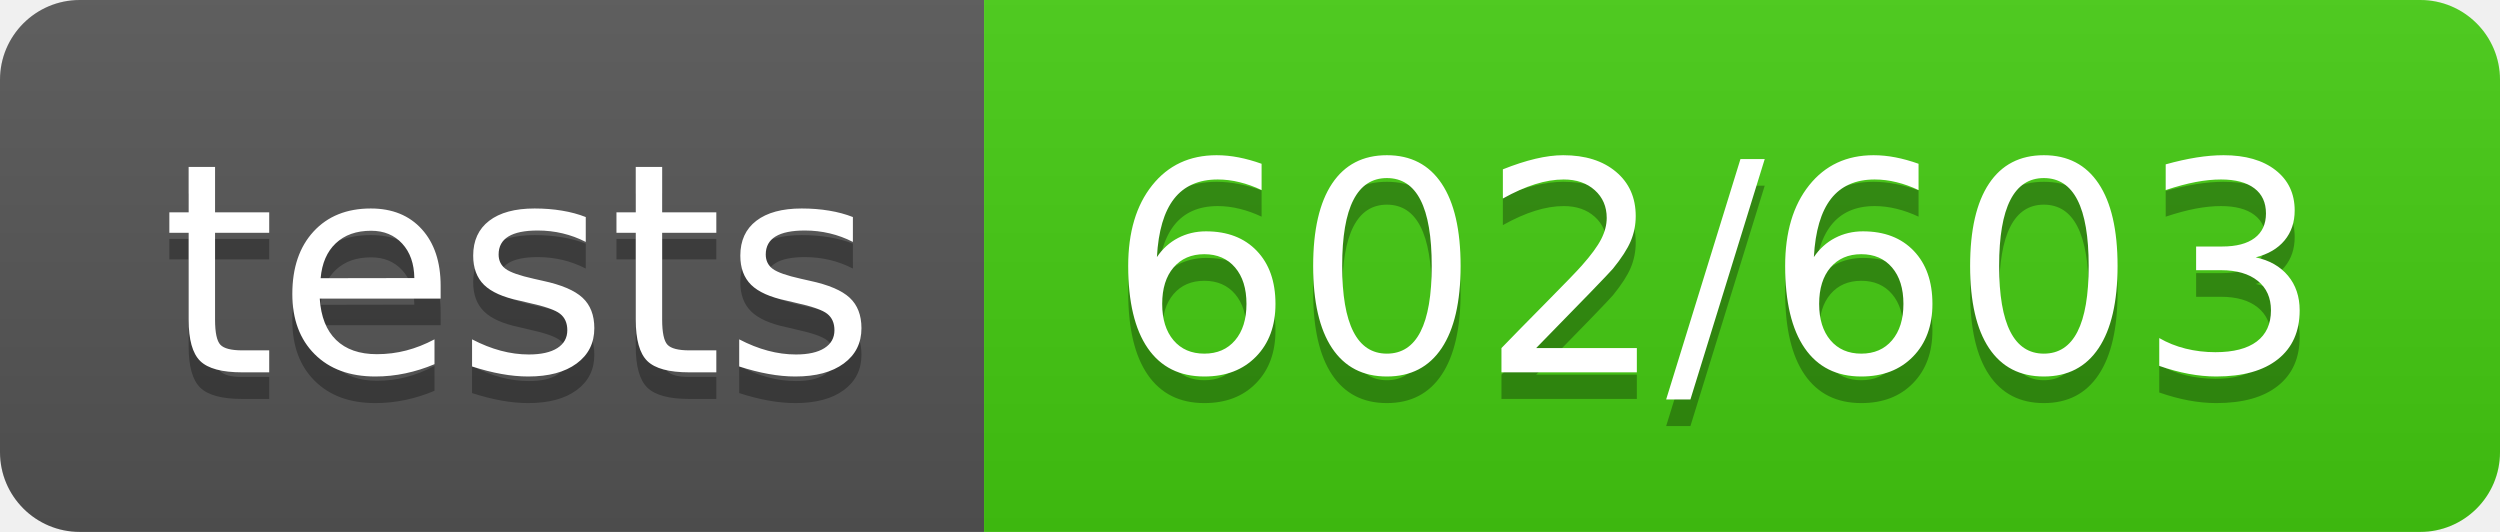
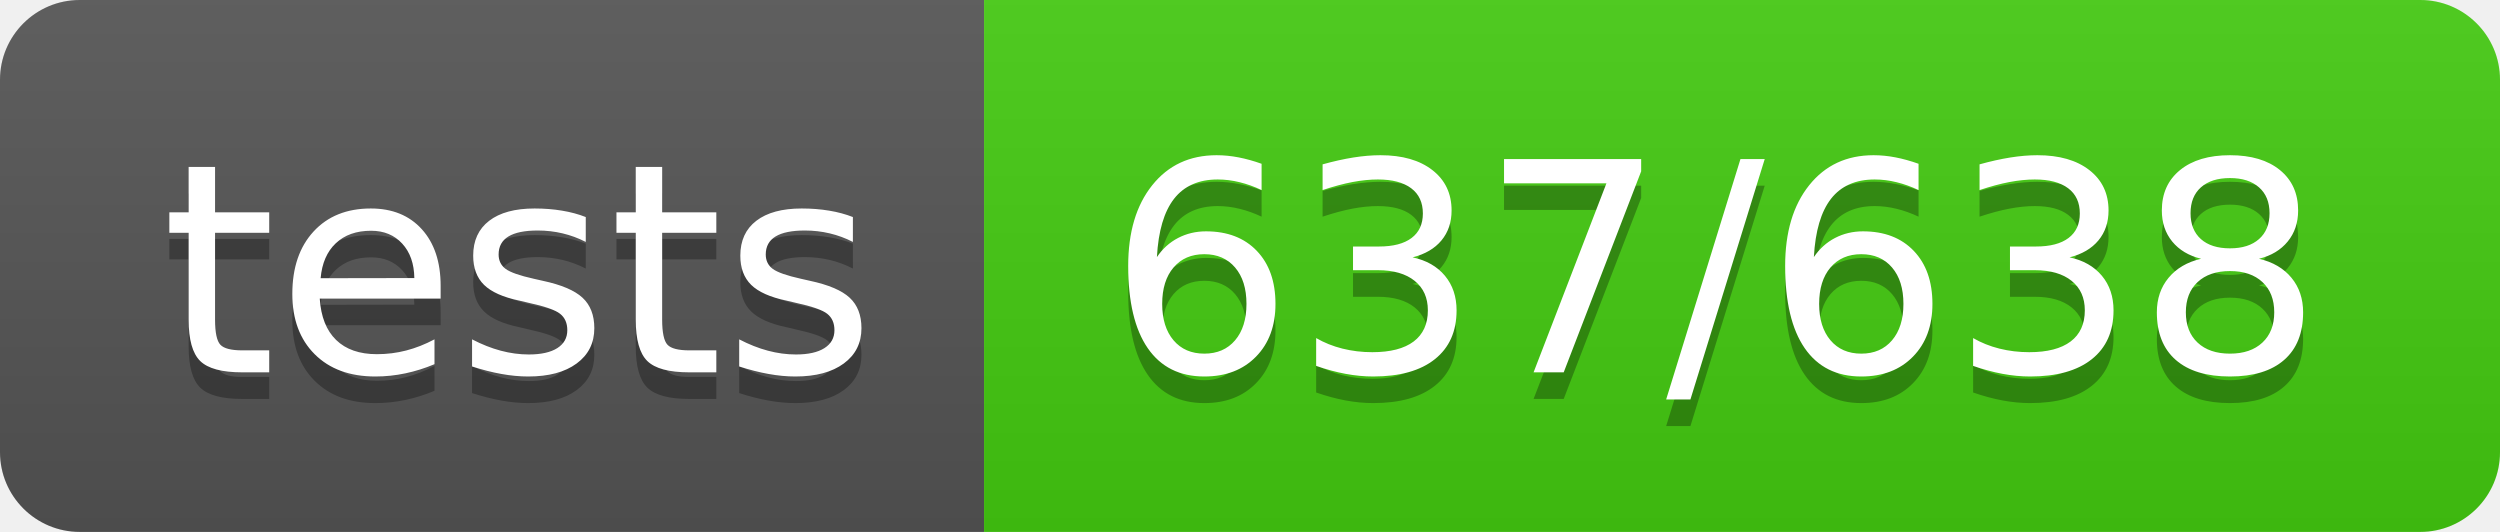
- <svg xmlns="http://www.w3.org/2000/svg" width="94" height="20" role="img" aria-label="tests: 602/603">
+ <svg xmlns="http://www.w3.org/2000/svg" width="94" height="20" role="img" aria-label="tests: 637/638">
  <linearGradient id="s" x2="0" y2="100%">
    <stop offset="0" stop-color="#bbb" stop-opacity=".1" />
    <stop offset="1" stop-opacity=".1" />
  </linearGradient>
  <clipPath id="r">
    <rect width="94" height="20" rx="3" fill="#fff" />
  </clipPath>
  <g clip-path="url(#r)">
    <rect width="37" height="20" fill="#555" />
    <rect x="37" width="57" height="20" fill="#4c1" />
    <rect width="94" height="20" fill="url(#s)" />
  </g>
  <g fill="#fff" text-anchor="middle" font-family="Verdana,Geneva,DejaVu Sans,sans-serif" text-rendering="geometricPrecision" font-size="110">
    <text aria-hidden="true" x="195" y="150" fill="#010101" fill-opacity=".3" transform="scale(.1)" textLength="270">tests</text>
    <text x="195" y="140" transform="scale(.1)" fill="#fff" textLength="270">tests</text>
-     <text aria-hidden="true" x="645" y="150" fill="#010101" fill-opacity=".3" transform="scale(.1)" textLength="470">602/603</text>
-     <text x="645" y="140" transform="scale(.1)" fill="#fff" textLength="470">602/603</text>
+     <text aria-hidden="true" x="645" y="150" fill="#010101" fill-opacity=".3" transform="scale(.1)" textLength="470">637/638</text>
+     <text x="645" y="140" transform="scale(.1)" fill="#fff" textLength="470">637/638</text>
  </g>
</svg>
